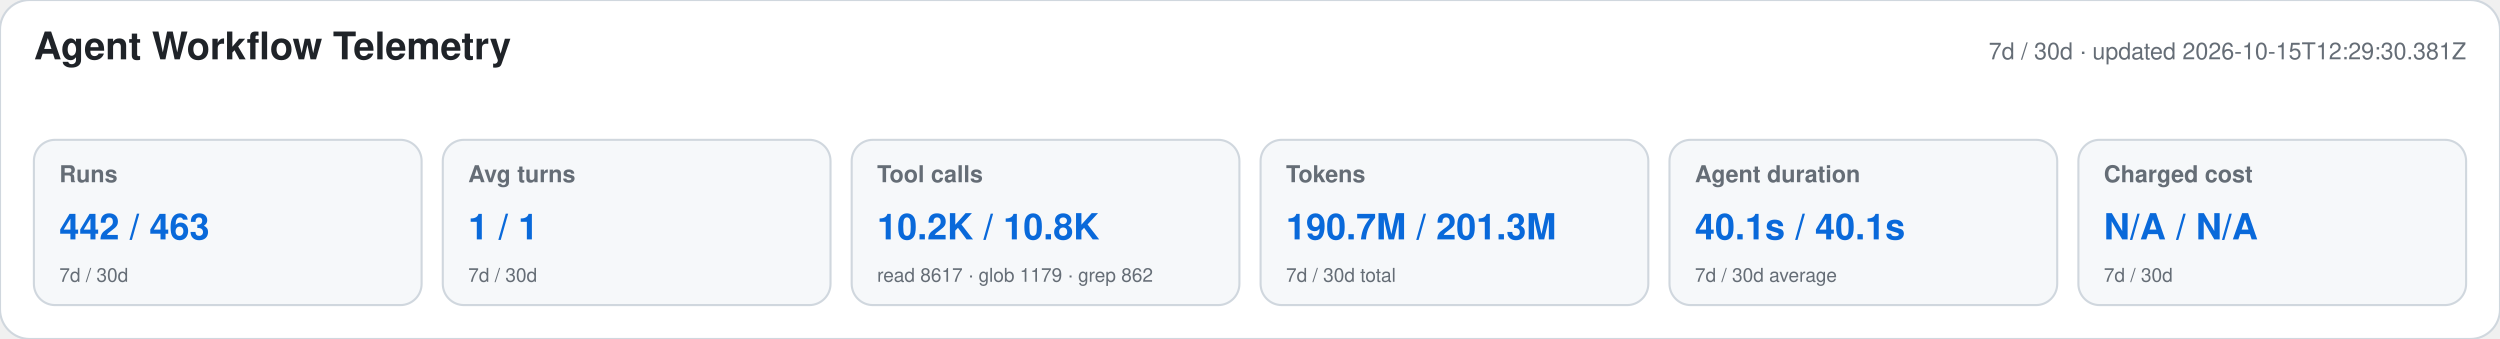
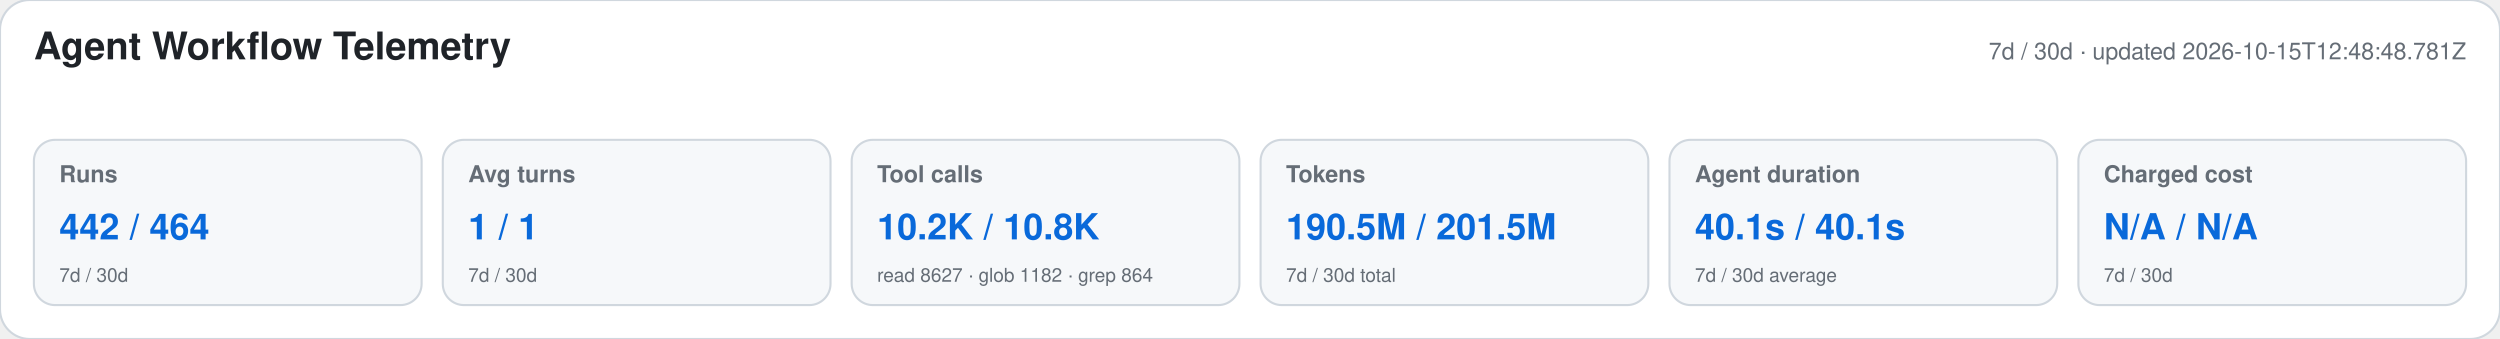
<svg xmlns="http://www.w3.org/2000/svg" width="1180" height="160" viewBox="0 0 1180 160" role="img" aria-labelledby="title desc">
  <style>text{font-family:-apple-system,BlinkMacSystemFont,"Segoe UI",Helvetica,Arial,sans-serif}.heading{font-size:18px;font-weight:650;fill:#1f2328}.meta,.label,.secondary{fill:#656d76}.meta,.label{font-size:11px}.label{font-weight:600}.primary{font-size:17px;font-weight:700;fill:#0969da}.secondary{font-size:9px}</style>
  <rect width="1180" height="160" rx="14" fill="#ffffff" stroke="#d0d7de" />
  <text x="16" y="28" class="heading">Agent Workflow Telemetry</text>
-   <text x="1164" y="28" text-anchor="end" class="meta">7d / 30d · updated 2026-10-15T12:29:30.381Z</text>
+   <text x="1164" y="28" text-anchor="end" class="meta">7d / 30d · updated 2026-10-15T12:48:48.781Z</text>
  <g>
    <rect x="16" y="66" width="183" height="78" rx="10" fill="#f6f8fa" stroke="#d0d7de" />
    <text x="28" y="86" class="label">Runs</text>
-     <text x="28" y="113" class="primary">442 / 463</text>
+     <text x="28" y="113" class="primary">442 / 464</text>
    <text x="28" y="133" class="secondary">7d / 30d</text>
  </g>
  <g>
    <rect x="209" y="66" width="183" height="78" rx="10" fill="#f6f8fa" stroke="#d0d7de" />
    <text x="221" y="86" class="label">Avg turns</text>
    <text x="221" y="113" class="primary">1 / 1</text>
    <text x="221" y="133" class="secondary">7d / 30d</text>
  </g>
  <g>
    <rect x="402" y="66" width="183" height="78" rx="10" fill="#f6f8fa" stroke="#d0d7de" />
    <text x="414" y="86" class="label">Tool calls</text>
    <text x="414" y="113" class="primary">10.2K / 10.8K</text>
-     <text x="414" y="133" class="secondary">read 8617 · glob 1179 · grep 862</text>
+     <text x="414" y="133" class="secondary">read 8627 · glob 1182 · grep 864</text>
  </g>
  <g>
    <rect x="595" y="66" width="183" height="78" rx="10" fill="#f6f8fa" stroke="#d0d7de" />
    <text x="607" y="86" class="label">Tokens</text>
-     <text x="607" y="113" class="primary">190.7M / 201.3M</text>
+     <text x="607" y="113" class="primary">190.5M / 201.5M</text>
    <text x="607" y="133" class="secondary">7d / 30d total</text>
  </g>
  <g>
    <rect x="788" y="66" width="183" height="78" rx="10" fill="#f6f8fa" stroke="#d0d7de" />
    <text x="800" y="86" class="label">Agent duration</text>
    <text x="800" y="113" class="primary">40.1s / 40.1s</text>
    <text x="800" y="133" class="secondary">7d / 30d average</text>
  </g>
  <g>
    <rect x="981" y="66" width="183" height="78" rx="10" fill="#f6f8fa" stroke="#d0d7de" />
    <text x="993" y="86" class="label">Charged cost</text>
    <text x="993" y="113" class="primary">N/A / N/A</text>
    <text x="993" y="133" class="secondary">7d / 30d</text>
  </g>
</svg>
